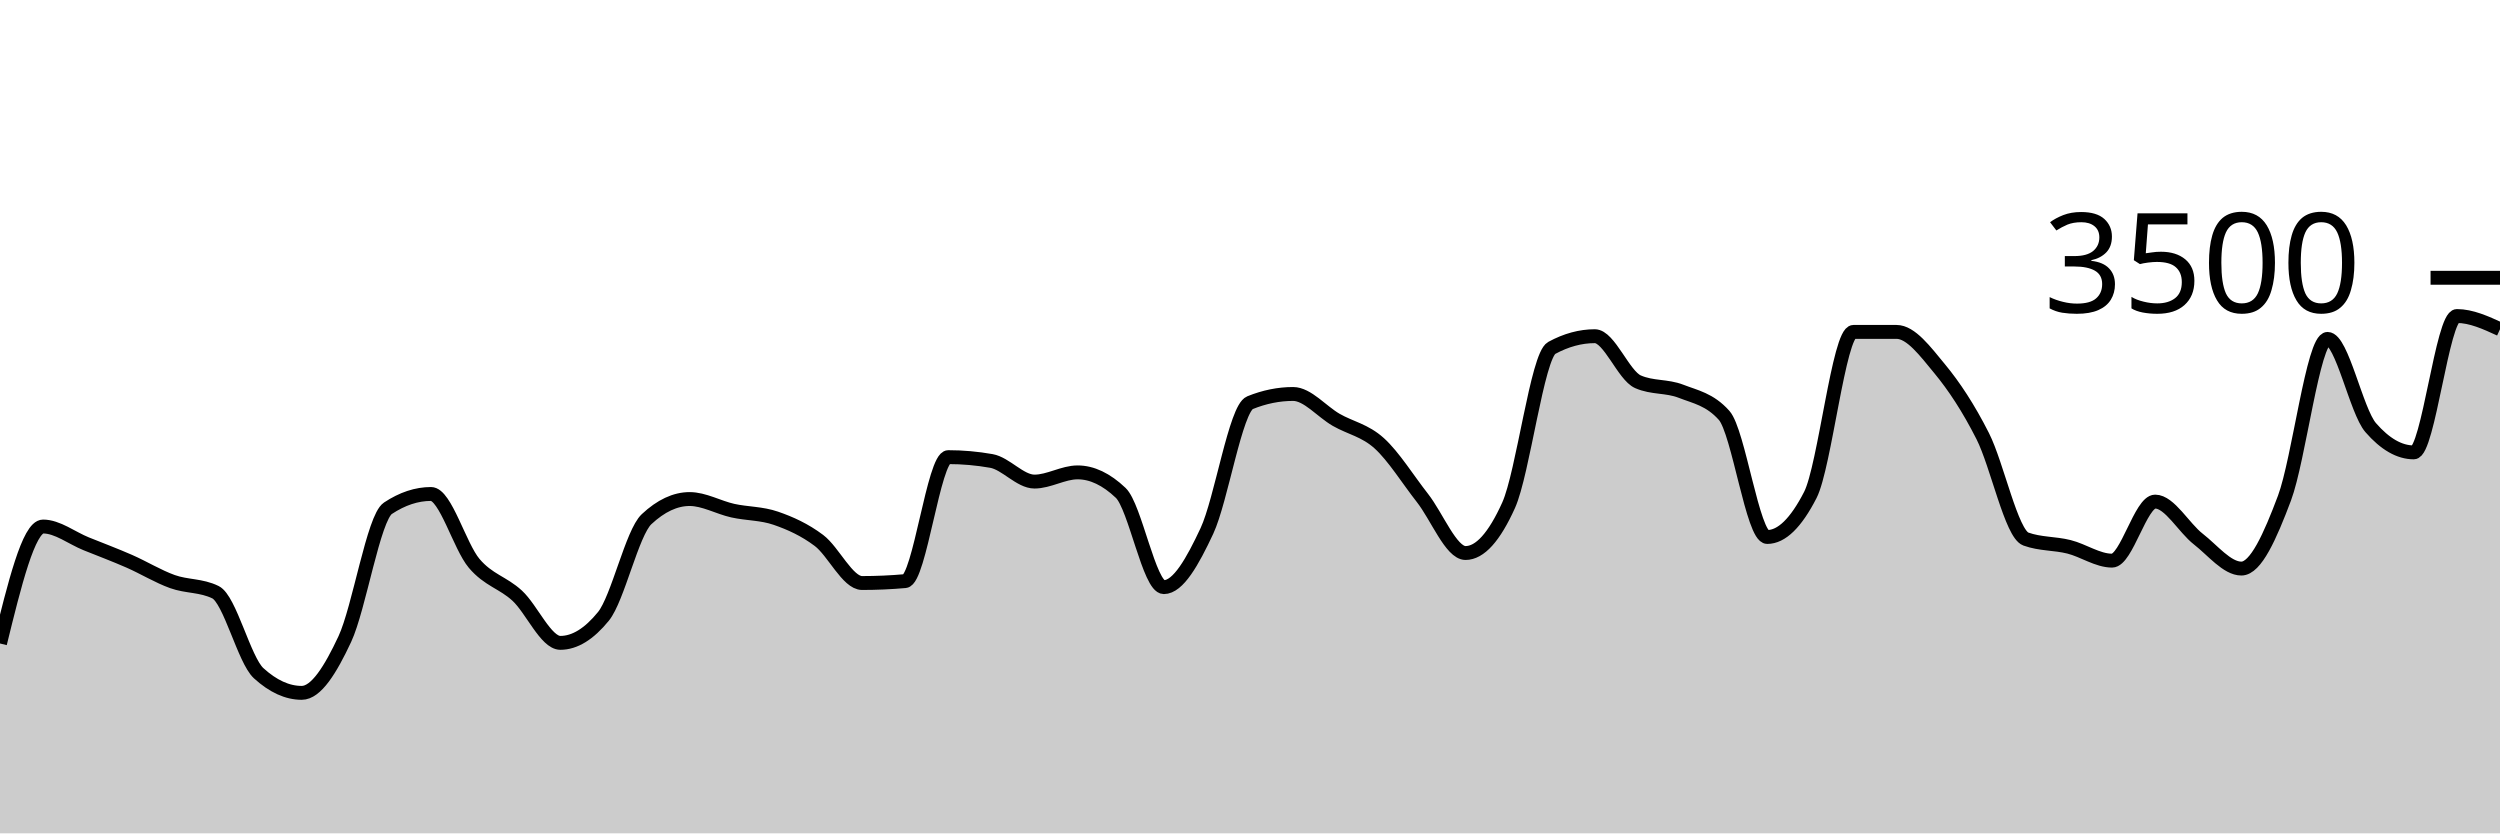
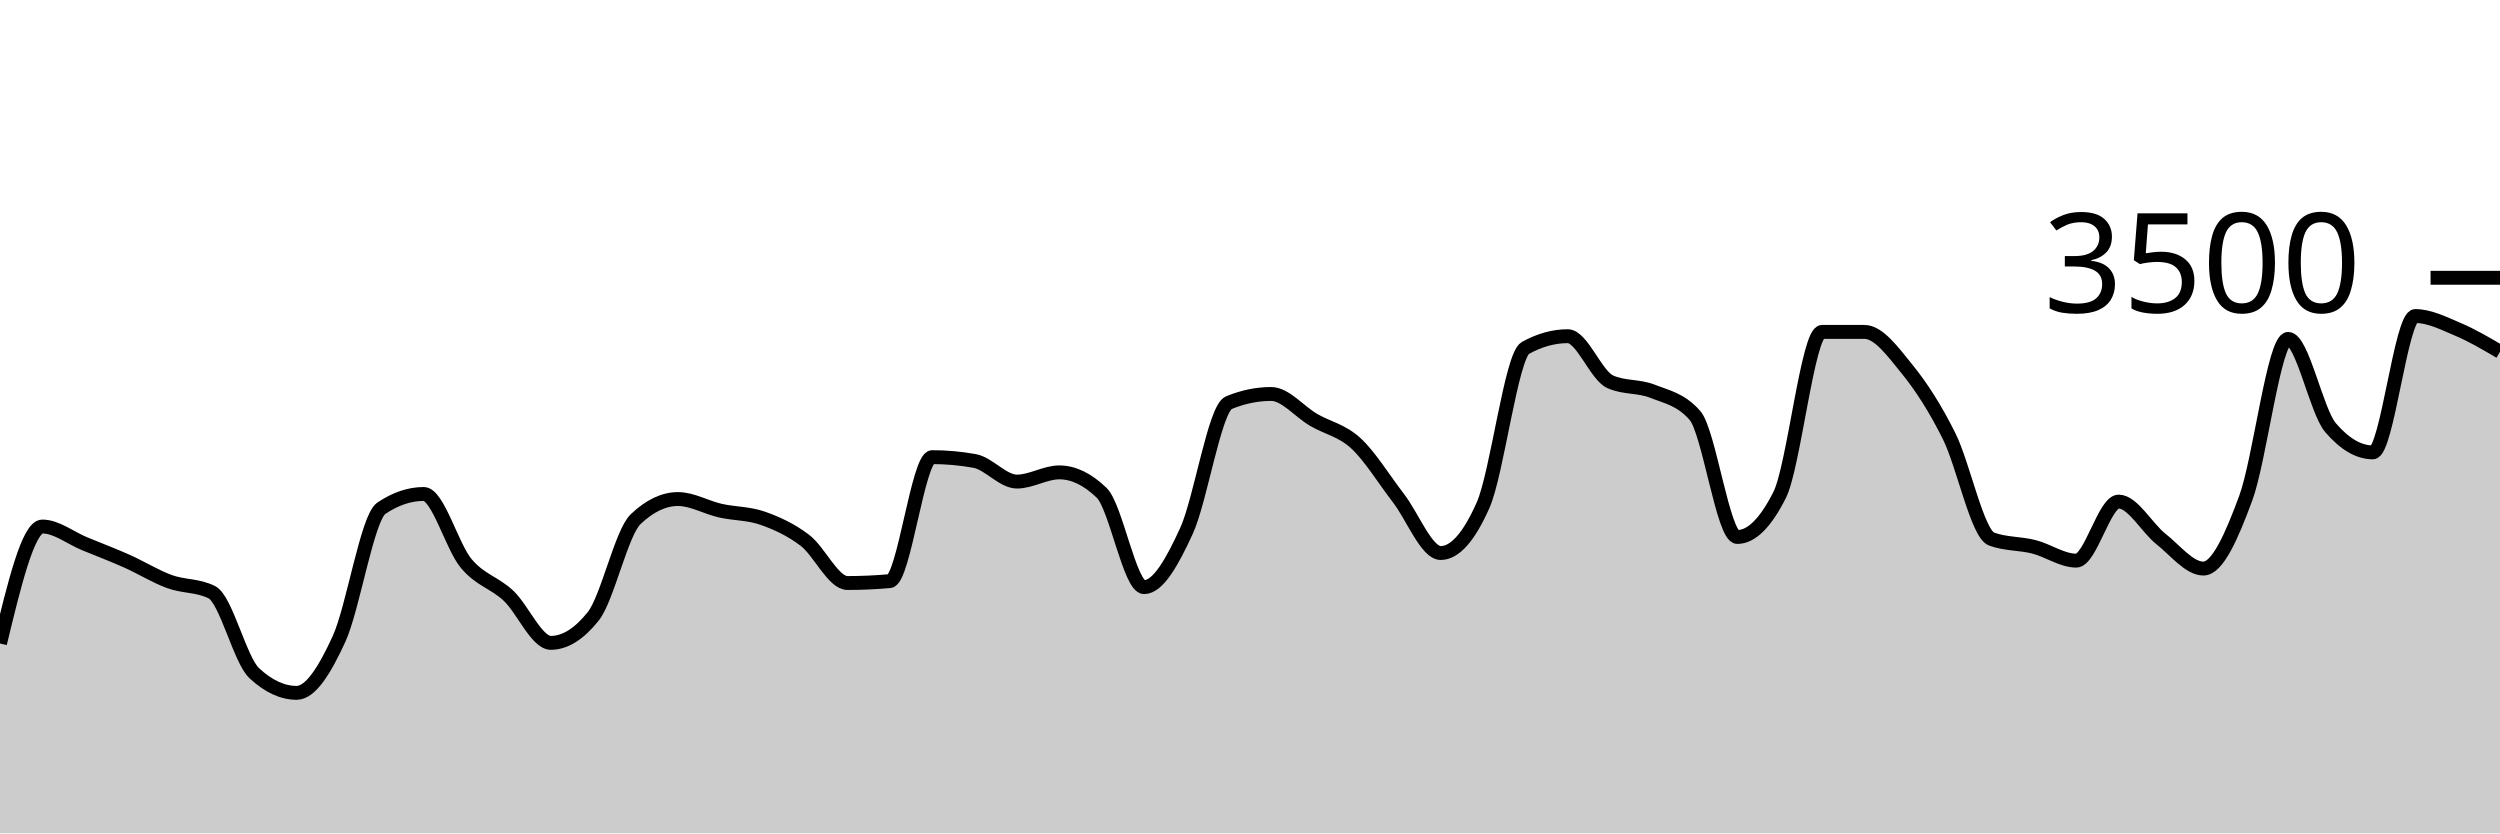
<svg xmlns="http://www.w3.org/2000/svg" viewBox="0 0 180 60">
  <g transform="translate(0,20)">
-     <path class="area" fill="rgba(0, 0, 0, 0.2)" d="M0,26.331C1.034,22.12,2.069,17.909,3.103,17.909C4.138,17.909,5.172,18.737,6.207,19.154C7.241,19.571,8.276,19.958,9.31,20.411C10.345,20.865,11.379,21.503,12.414,21.874C13.448,22.246,14.483,22.13,15.517,22.64C16.552,23.15,17.586,27.524,18.621,28.469C19.655,29.413,20.69,29.886,21.724,29.886C22.759,29.886,23.793,28.227,24.828,26.011C25.862,23.796,26.897,17.28,27.931,16.594C28.966,15.909,30,15.566,31.034,15.566C32.069,15.566,33.103,19.339,34.138,20.56C35.172,21.781,36.207,21.937,37.241,22.891C38.276,23.846,39.31,26.286,40.345,26.286C41.379,26.286,42.414,25.65,43.448,24.377C44.483,23.105,45.517,18.35,46.552,17.383C47.586,16.415,48.621,15.931,49.655,15.931C50.69,15.931,51.724,16.535,52.759,16.766C53.793,16.996,54.828,16.956,55.862,17.314C56.897,17.672,57.931,18.137,58.966,18.914C60,19.691,61.034,21.977,62.069,21.977C63.103,21.977,64.138,21.931,65.172,21.84C66.207,21.749,67.241,12.914,68.276,12.914C69.31,12.914,70.345,13.006,71.379,13.189C72.414,13.371,73.448,14.674,74.483,14.674C75.517,14.674,76.552,14.011,77.586,14.011C78.621,14.011,79.655,14.503,80.69,15.486C81.724,16.469,82.759,22.274,83.793,22.274C84.828,22.274,85.862,20.442,86.897,18.229C87.931,16.015,88.966,9.413,90,8.994C91.034,8.575,92.069,8.366,93.103,8.366C94.138,8.366,95.172,9.636,96.207,10.229C97.241,10.821,98.276,10.983,99.31,11.92C100.345,12.857,101.379,14.535,102.414,15.851C103.448,17.168,104.483,19.817,105.517,19.817C106.552,19.817,107.586,18.67,108.621,16.377C109.655,14.084,110.69,5.615,111.724,5.051C112.759,4.488,113.793,4.206,114.828,4.206C115.862,4.206,116.897,7.029,117.931,7.486C118.966,7.943,120,7.768,121.034,8.171C122.069,8.575,123.103,8.75,124.138,9.909C125.172,11.067,126.207,18.663,127.241,18.663C128.276,18.663,129.31,17.653,130.345,15.634C131.379,13.615,132.414,3.897,133.448,3.897C134.483,3.897,135.517,3.897,136.552,3.897C137.586,3.897,138.621,5.297,139.655,6.549C140.69,7.8,141.724,9.362,142.759,11.406C143.793,13.45,144.828,18.438,145.862,18.811C146.897,19.185,147.931,19.112,148.966,19.371C150,19.63,151.034,20.366,152.069,20.366C153.103,20.366,154.138,16.114,155.172,16.114C156.207,16.114,157.241,18.008,158.276,18.811C159.31,19.615,160.345,20.937,161.379,20.937C162.414,20.937,163.448,18.619,164.483,15.863C165.517,13.107,166.552,4.4,167.586,4.4C168.621,4.4,169.655,9.6,170.69,10.789C171.724,11.977,172.759,12.571,173.793,12.571C174.828,12.571,175.862,2.754,176.897,2.754C177.931,2.754,178.966,3.229,180,3.703L180,40C178.966,40,177.931,40,176.897,40C175.862,40,174.828,40,173.793,40C172.759,40,171.724,40,170.69,40C169.655,40,168.621,40,167.586,40C166.552,40,165.517,40,164.483,40C163.448,40,162.414,40,161.379,40C160.345,40,159.31,40,158.276,40C157.241,40,156.207,40,155.172,40C154.138,40,153.103,40,152.069,40C151.034,40,150,40,148.966,40C147.931,40,146.897,40,145.862,40C144.828,40,143.793,40,142.759,40C141.724,40,140.69,40,139.655,40C138.621,40,137.586,40,136.552,40C135.517,40,134.483,40,133.448,40C132.414,40,131.379,40,130.345,40C129.31,40,128.276,40,127.241,40C126.207,40,125.172,40,124.138,40C123.103,40,122.069,40,121.034,40C120,40,118.966,40,117.931,40C116.897,40,115.862,40,114.828,40C113.793,40,112.759,40,111.724,40C110.69,40,109.655,40,108.621,40C107.586,40,106.552,40,105.517,40C104.483,40,103.448,40,102.414,40C101.379,40,100.345,40,99.31,40C98.276,40,97.241,40,96.207,40C95.172,40,94.138,40,93.103,40C92.069,40,91.034,40,90,40C88.966,40,87.931,40,86.897,40C85.862,40,84.828,40,83.793,40C82.759,40,81.724,40,80.69,40C79.655,40,78.621,40,77.586,40C76.552,40,75.517,40,74.483,40C73.448,40,72.414,40,71.379,40C70.345,40,69.31,40,68.276,40C67.241,40,66.207,40,65.172,40C64.138,40,63.103,40,62.069,40C61.034,40,60,40,58.966,40C57.931,40,56.897,40,55.862,40C54.828,40,53.793,40,52.759,40C51.724,40,50.69,40,49.655,40C48.621,40,47.586,40,46.552,40C45.517,40,44.483,40,43.448,40C42.414,40,41.379,40,40.345,40C39.31,40,38.276,40,37.241,40C36.207,40,35.172,40,34.138,40C33.103,40,32.069,40,31.034,40C30,40,28.966,40,27.931,40C26.897,40,25.862,40,24.828,40C23.793,40,22.759,40,21.724,40C20.69,40,19.655,40,18.621,40C17.586,40,16.552,40,15.517,40C14.483,40,13.448,40,12.414,40C11.379,40,10.345,40,9.31,40C8.276,40,7.241,40,6.207,40C5.172,40,4.138,40,3.103,40C2.069,40,1.034,40,0,40Z" />
-     <path class="line" stroke="black" fill="none" d="M0,26.331C1.034,22.12,2.069,17.909,3.103,17.909C4.138,17.909,5.172,18.737,6.207,19.154C7.241,19.571,8.276,19.958,9.31,20.411C10.345,20.865,11.379,21.503,12.414,21.874C13.448,22.246,14.483,22.13,15.517,22.64C16.552,23.15,17.586,27.524,18.621,28.469C19.655,29.413,20.69,29.886,21.724,29.886C22.759,29.886,23.793,28.227,24.828,26.011C25.862,23.796,26.897,17.28,27.931,16.594C28.966,15.909,30,15.566,31.034,15.566C32.069,15.566,33.103,19.339,34.138,20.56C35.172,21.781,36.207,21.937,37.241,22.891C38.276,23.846,39.31,26.286,40.345,26.286C41.379,26.286,42.414,25.65,43.448,24.377C44.483,23.105,45.517,18.35,46.552,17.383C47.586,16.415,48.621,15.931,49.655,15.931C50.69,15.931,51.724,16.535,52.759,16.766C53.793,16.996,54.828,16.956,55.862,17.314C56.897,17.672,57.931,18.137,58.966,18.914C60,19.691,61.034,21.977,62.069,21.977C63.103,21.977,64.138,21.931,65.172,21.84C66.207,21.749,67.241,12.914,68.276,12.914C69.31,12.914,70.345,13.006,71.379,13.189C72.414,13.371,73.448,14.674,74.483,14.674C75.517,14.674,76.552,14.011,77.586,14.011C78.621,14.011,79.655,14.503,80.69,15.486C81.724,16.469,82.759,22.274,83.793,22.274C84.828,22.274,85.862,20.442,86.897,18.229C87.931,16.015,88.966,9.413,90,8.994C91.034,8.575,92.069,8.366,93.103,8.366C94.138,8.366,95.172,9.636,96.207,10.229C97.241,10.821,98.276,10.983,99.31,11.92C100.345,12.857,101.379,14.535,102.414,15.851C103.448,17.168,104.483,19.817,105.517,19.817C106.552,19.817,107.586,18.67,108.621,16.377C109.655,14.084,110.69,5.615,111.724,5.051C112.759,4.488,113.793,4.206,114.828,4.206C115.862,4.206,116.897,7.029,117.931,7.486C118.966,7.943,120,7.768,121.034,8.171C122.069,8.575,123.103,8.75,124.138,9.909C125.172,11.067,126.207,18.663,127.241,18.663C128.276,18.663,129.31,17.653,130.345,15.634C131.379,13.615,132.414,3.897,133.448,3.897C134.483,3.897,135.517,3.897,136.552,3.897C137.586,3.897,138.621,5.297,139.655,6.549C140.69,7.8,141.724,9.362,142.759,11.406C143.793,13.45,144.828,18.438,145.862,18.811C146.897,19.185,147.931,19.112,148.966,19.371C150,19.63,151.034,20.366,152.069,20.366C153.103,20.366,154.138,16.114,155.172,16.114C156.207,16.114,157.241,18.008,158.276,18.811C159.31,19.615,160.345,20.937,161.379,20.937C162.414,20.937,163.448,18.619,164.483,15.863C165.517,13.107,166.552,4.4,167.586,4.4C168.621,4.4,169.655,9.6,170.69,10.789C171.724,11.977,172.759,12.571,173.793,12.571C174.828,12.571,175.862,2.754,176.897,2.754C177.931,2.754,178.966,3.229,180,3.703" />
+     <path class="area" fill="rgba(0, 0, 0, 0.2)" d="M0,26.331C1.017,22.12,2.034,17.909,3.051,17.909C4.068,17.909,5.085,18.737,6.102,19.154C7.119,19.571,8.136,19.958,9.153,20.411C10.169,20.865,11.186,21.503,12.203,21.874C13.22,22.246,14.237,22.13,15.254,22.64C16.271,23.15,17.288,27.524,18.305,28.469C19.322,29.413,20.339,29.886,21.356,29.886C22.373,29.886,23.39,28.227,24.407,26.011C25.424,23.796,26.441,17.28,27.458,16.594C28.475,15.909,29.492,15.566,30.508,15.566C31.525,15.566,32.542,19.339,33.559,20.56C34.576,21.781,35.593,21.937,36.61,22.891C37.627,23.846,38.644,26.286,39.661,26.286C40.678,26.286,41.695,25.65,42.712,24.377C43.729,23.105,44.746,18.35,45.763,17.383C46.78,16.415,47.797,15.931,48.814,15.931C49.831,15.931,50.847,16.535,51.864,16.766C52.881,16.996,53.898,16.956,54.915,17.314C55.932,17.672,56.949,18.137,57.966,18.914C58.983,19.691,60,21.977,61.017,21.977C62.034,21.977,63.051,21.931,64.068,21.84C65.085,21.749,66.102,12.914,67.119,12.914C68.136,12.914,69.153,13.006,70.169,13.189C71.186,13.371,72.203,14.674,73.22,14.674C74.237,14.674,75.254,14.011,76.271,14.011C77.288,14.011,78.305,14.503,79.322,15.486C80.339,16.469,81.356,22.274,82.373,22.274C83.39,22.274,84.407,20.442,85.424,18.229C86.441,16.015,87.458,9.413,88.475,8.994C89.492,8.575,90.508,8.366,91.525,8.366C92.542,8.366,93.559,9.636,94.576,10.229C95.593,10.821,96.61,10.983,97.627,11.92C98.644,12.857,99.661,14.535,100.678,15.851C101.695,17.168,102.712,19.817,103.729,19.817C104.746,19.817,105.763,18.67,106.78,16.377C107.797,14.084,108.814,5.615,109.831,5.051C110.847,4.488,111.864,4.206,112.881,4.206C113.898,4.206,114.915,7.029,115.932,7.486C116.949,7.943,117.966,7.768,118.983,8.171C120,8.575,121.017,8.75,122.034,9.909C123.051,11.067,124.068,18.663,125.085,18.663C126.102,18.663,127.119,17.653,128.136,15.634C129.153,13.615,130.169,3.897,131.186,3.897C132.203,3.897,133.22,3.897,134.237,3.897C135.254,3.897,136.271,5.297,137.288,6.549C138.305,7.8,139.322,9.362,140.339,11.406C141.356,13.45,142.373,18.438,143.39,18.811C144.407,19.185,145.424,19.112,146.441,19.371C147.458,19.63,148.475,20.366,149.492,20.366C150.508,20.366,151.525,16.114,152.542,16.114C153.559,16.114,154.576,18.008,155.593,18.811C156.61,19.615,157.627,20.937,158.644,20.937C159.661,20.937,160.678,18.619,161.695,15.863C162.712,13.107,163.729,4.4,164.746,4.4C165.763,4.4,166.78,9.6,167.797,10.789C168.814,11.977,169.831,12.571,170.847,12.571C171.864,12.571,172.881,2.754,173.898,2.754C174.915,2.754,175.932,3.274,176.949,3.703C177.966,4.131,178.983,4.729,180,5.326L180,40C178.983,40,177.966,40,176.949,40C175.932,40,174.915,40,173.898,40C172.881,40,171.864,40,170.847,40C169.831,40,168.814,40,167.797,40C166.78,40,165.763,40,164.746,40C163.729,40,162.712,40,161.695,40C160.678,40,159.661,40,158.644,40C157.627,40,156.61,40,155.593,40C154.576,40,153.559,40,152.542,40C151.525,40,150.508,40,149.492,40C148.475,40,147.458,40,146.441,40C145.424,40,144.407,40,143.39,40C142.373,40,141.356,40,140.339,40C139.322,40,138.305,40,137.288,40C136.271,40,135.254,40,134.237,40C133.22,40,132.203,40,131.186,40C130.169,40,129.153,40,128.136,40C127.119,40,126.102,40,125.085,40C124.068,40,123.051,40,122.034,40C121.017,40,120,40,118.983,40C117.966,40,116.949,40,115.932,40C114.915,40,113.898,40,112.881,40C111.864,40,110.847,40,109.831,40C108.814,40,107.797,40,106.78,40C105.763,40,104.746,40,103.729,40C102.712,40,101.695,40,100.678,40C99.661,40,98.644,40,97.627,40C96.61,40,95.593,40,94.576,40C93.559,40,92.542,40,91.525,40C90.508,40,89.492,40,88.475,40C87.458,40,86.441,40,85.424,40C84.407,40,83.39,40,82.373,40C81.356,40,80.339,40,79.322,40C78.305,40,77.288,40,76.271,40C75.254,40,74.237,40,73.22,40C72.203,40,71.186,40,70.169,40C69.153,40,68.136,40,67.119,40C66.102,40,65.085,40,64.068,40C63.051,40,62.034,40,61.017,40C60,40,58.983,40,57.966,40C56.949,40,55.932,40,54.915,40C53.898,40,52.881,40,51.864,40C50.847,40,49.831,40,48.814,40C47.797,40,46.78,40,45.763,40C44.746,40,43.729,40,42.712,40C41.695,40,40.678,40,39.661,40C38.644,40,37.627,40,36.61,40C35.593,40,34.576,40,33.559,40C32.542,40,31.525,40,30.508,40C29.492,40,28.475,40,27.458,40C26.441,40,25.424,40,24.407,40C23.39,40,22.373,40,21.356,40C20.339,40,19.322,40,18.305,40C17.288,40,16.271,40,15.254,40C14.237,40,13.22,40,12.203,40C11.186,40,10.169,40,9.153,40C8.136,40,7.119,40,6.102,40C5.085,40,4.068,40,3.051,40C2.034,40,1.017,40,0,40Z" />
+     <path class="line" stroke="black" fill="none" d="M0,26.331C1.017,22.12,2.034,17.909,3.051,17.909C4.068,17.909,5.085,18.737,6.102,19.154C7.119,19.571,8.136,19.958,9.153,20.411C10.169,20.865,11.186,21.503,12.203,21.874C13.22,22.246,14.237,22.13,15.254,22.64C16.271,23.15,17.288,27.524,18.305,28.469C19.322,29.413,20.339,29.886,21.356,29.886C22.373,29.886,23.39,28.227,24.407,26.011C25.424,23.796,26.441,17.28,27.458,16.594C28.475,15.909,29.492,15.566,30.508,15.566C31.525,15.566,32.542,19.339,33.559,20.56C34.576,21.781,35.593,21.937,36.61,22.891C37.627,23.846,38.644,26.286,39.661,26.286C40.678,26.286,41.695,25.65,42.712,24.377C43.729,23.105,44.746,18.35,45.763,17.383C46.78,16.415,47.797,15.931,48.814,15.931C49.831,15.931,50.847,16.535,51.864,16.766C52.881,16.996,53.898,16.956,54.915,17.314C55.932,17.672,56.949,18.137,57.966,18.914C58.983,19.691,60,21.977,61.017,21.977C62.034,21.977,63.051,21.931,64.068,21.84C65.085,21.749,66.102,12.914,67.119,12.914C68.136,12.914,69.153,13.006,70.169,13.189C71.186,13.371,72.203,14.674,73.22,14.674C74.237,14.674,75.254,14.011,76.271,14.011C77.288,14.011,78.305,14.503,79.322,15.486C80.339,16.469,81.356,22.274,82.373,22.274C83.39,22.274,84.407,20.442,85.424,18.229C86.441,16.015,87.458,9.413,88.475,8.994C89.492,8.575,90.508,8.366,91.525,8.366C92.542,8.366,93.559,9.636,94.576,10.229C95.593,10.821,96.61,10.983,97.627,11.92C98.644,12.857,99.661,14.535,100.678,15.851C101.695,17.168,102.712,19.817,103.729,19.817C104.746,19.817,105.763,18.67,106.78,16.377C107.797,14.084,108.814,5.615,109.831,5.051C110.847,4.488,111.864,4.206,112.881,4.206C113.898,4.206,114.915,7.029,115.932,7.486C116.949,7.943,117.966,7.768,118.983,8.171C120,8.575,121.017,8.75,122.034,9.909C123.051,11.067,124.068,18.663,125.085,18.663C126.102,18.663,127.119,17.653,128.136,15.634C129.153,13.615,130.169,3.897,131.186,3.897C132.203,3.897,133.22,3.897,134.237,3.897C135.254,3.897,136.271,5.297,137.288,6.549C138.305,7.8,139.322,9.362,140.339,11.406C141.356,13.45,142.373,18.438,143.39,18.811C144.407,19.185,145.424,19.112,146.441,19.371C147.458,19.63,148.475,20.366,149.492,20.366C150.508,20.366,151.525,16.114,152.542,16.114C153.559,16.114,154.576,18.008,155.593,18.811C156.61,19.615,157.627,20.937,158.644,20.937C159.661,20.937,160.678,18.619,161.695,15.863C162.712,13.107,163.729,4.4,164.746,4.4C165.763,4.4,166.78,9.6,167.797,10.789C168.814,11.977,169.831,12.571,170.847,12.571C171.864,12.571,172.881,2.754,173.898,2.754C174.915,2.754,175.932,3.274,176.949,3.703C177.966,4.131,178.983,4.729,180,5.326" />
    <path class="axis-ceiling" stroke-width="1" stroke="black" fill="none" d="M175,0L180,0" />
    <text class="axis-ceiling-label" font-family="sans-serif" text-anchor="end" font-size="10px" x="170" y="2.5">3500</text>
  </g>
</svg>
